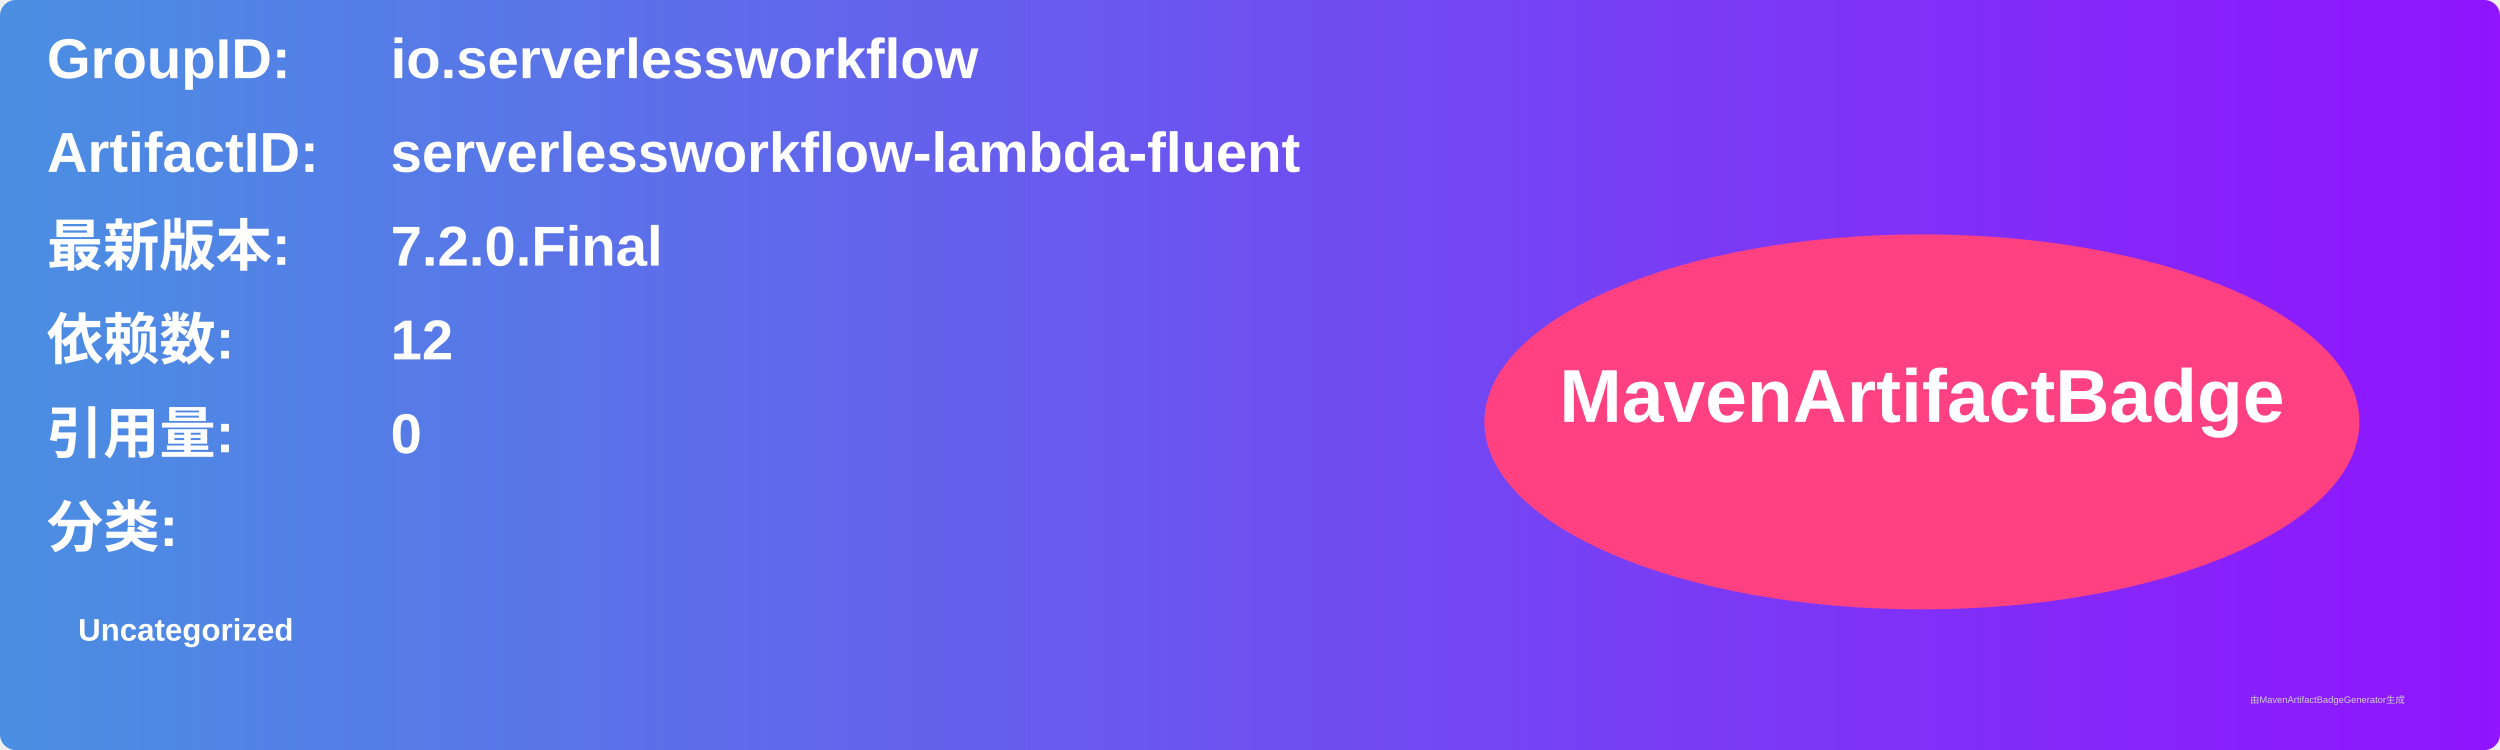
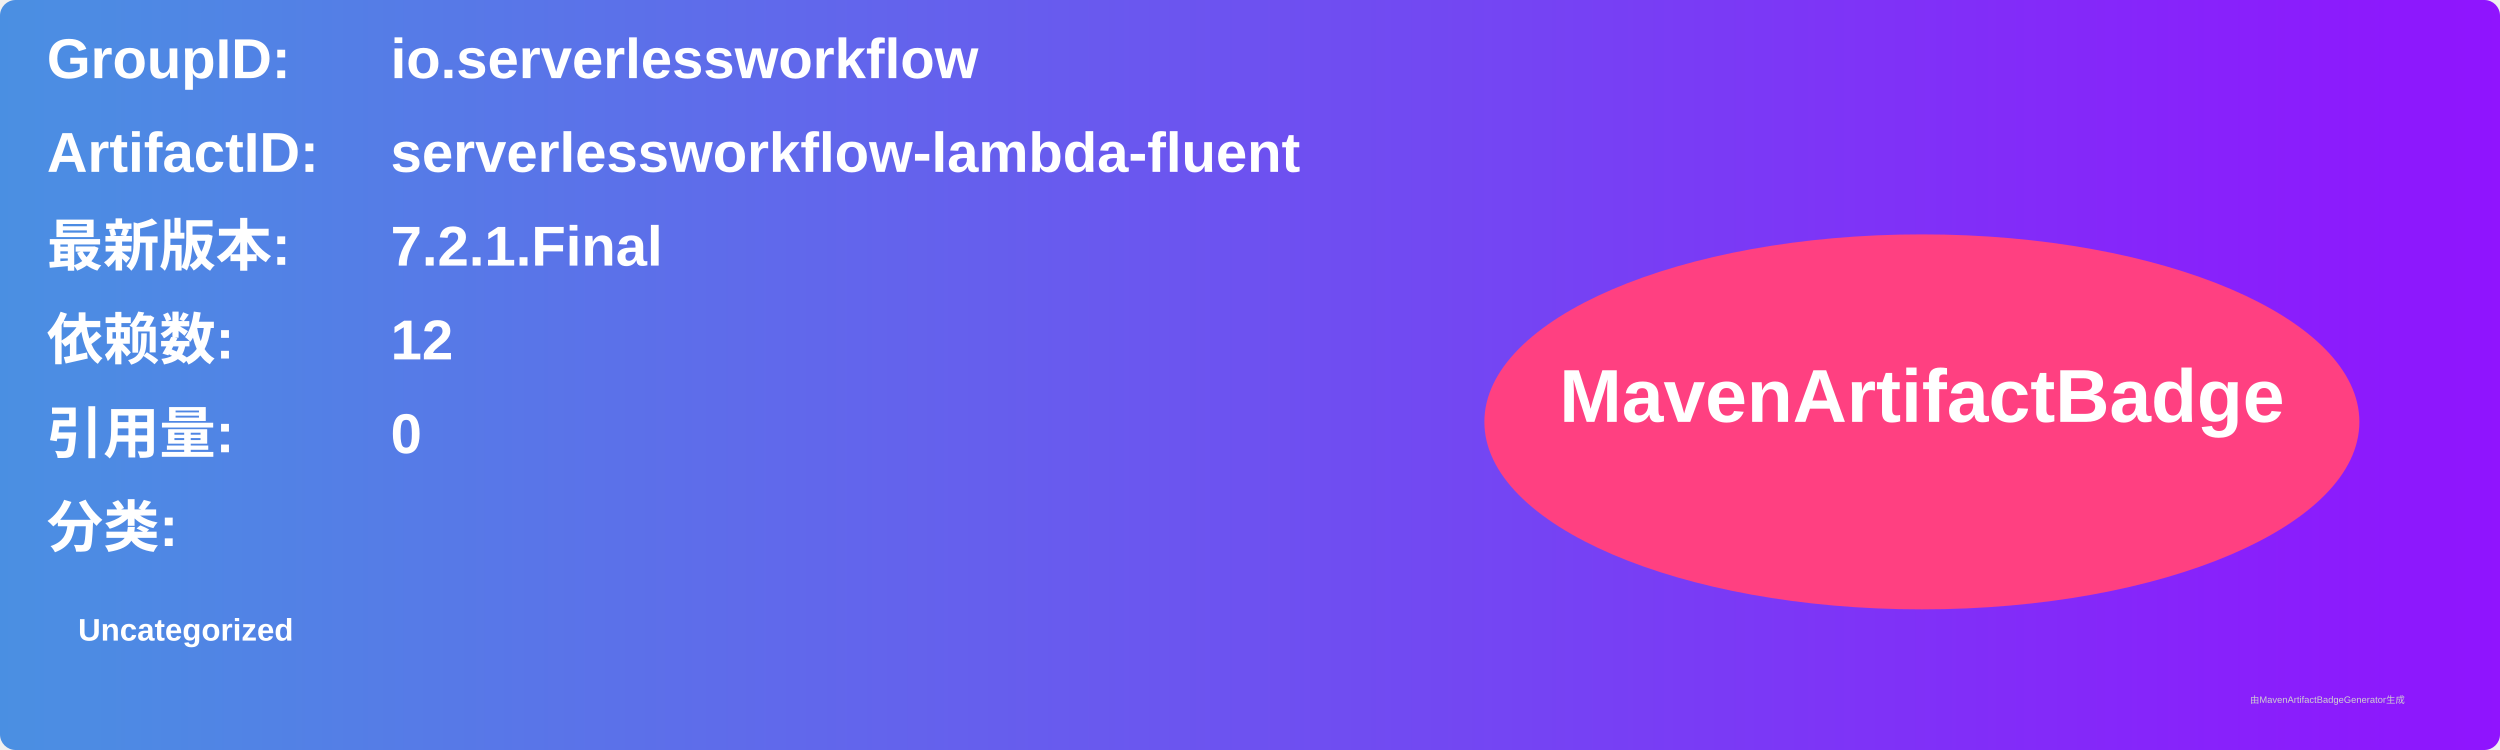
<svg xmlns="http://www.w3.org/2000/svg" width="800" height="240" viewBox="0 0 800 240">
  <linearGradient id="grad" x1="0%" y1="0%" x2="100%" y2="0%">
    <stop offset="0%" stop-color="#4a90e2" />
    <stop offset="100%" stop-color="#9013fe" />
  </linearGradient>
  <rect width="100%" height="100%" rx="5" ry="5" fill="url(#grad)" />
  <g transform="translate(15, 15)">
    <text x="0" y="10" font-family="Arial" font-size="18" fill="white" font-weight="bold" width="260">GroupID:</text>
    <text x="110" y="10" font-family="Arial" font-size="18" fill="white" font-weight="bold" width="460">io.serverlessworkflow</text>
    <text x="0" y="40" font-family="Arial" font-size="18" fill="white" font-weight="bold" width="260">ArtifactID:</text>
    <text x="110" y="40" font-family="Arial" font-size="18" fill="white" font-weight="bold" width="460">serverlessworkflow-lambda-fluent</text>
    <text x="0" y="70" font-family="Arial" font-size="18" fill="white" font-weight="bold">最新版本:</text>
    <text x="110" y="70" font-family="Arial" font-size="18" fill="white" font-weight="bold">
-       <tspan font-weight="bold">7.2.0.Final</tspan>
+       <tspan font-weight="bold">7.2.1.Final</tspan>
    </text>
    <text x="0" y="100" font-family="Arial" font-size="18" fill="white" font-weight="bold">依赖数: </text>
    <text x="110" y="100" font-family="Arial" font-size="18" fill="white">
      <tspan font-weight="bold">12</tspan>
    </text>
    <text x="0" y="130" font-family="Arial" font-size="18" fill="white" font-weight="bold">引用量: </text>
    <text x="110" y="130" font-family="Arial" font-size="18" fill="white">
      <tspan font-weight="bold">0</tspan>
    </text>
    <text x="0" y="160" font-family="Arial" font-size="18" fill="white" font-weight="bold">分类:</text>
    <text x="10" y="190" font-family="Arial" font-size="10" fill="white">
      <tspan font-weight="bold">Uncategorized</tspan>
    </text>
    <ellipse cx="600" cy="120" rx="140" ry="60" fill="#ff4081" />
    <text x="600" y="120" text-anchor="middle" font-family="Arial" font-size="24" fill="white" font-weight="bold">MavenArtifactBadge</text>
  </g>
  <text x="720" y="225" font-family="Arial" font-size="3" fill="#d0d0d0">由MavenArtifactBadgeGenerator生成</text>
</svg>
